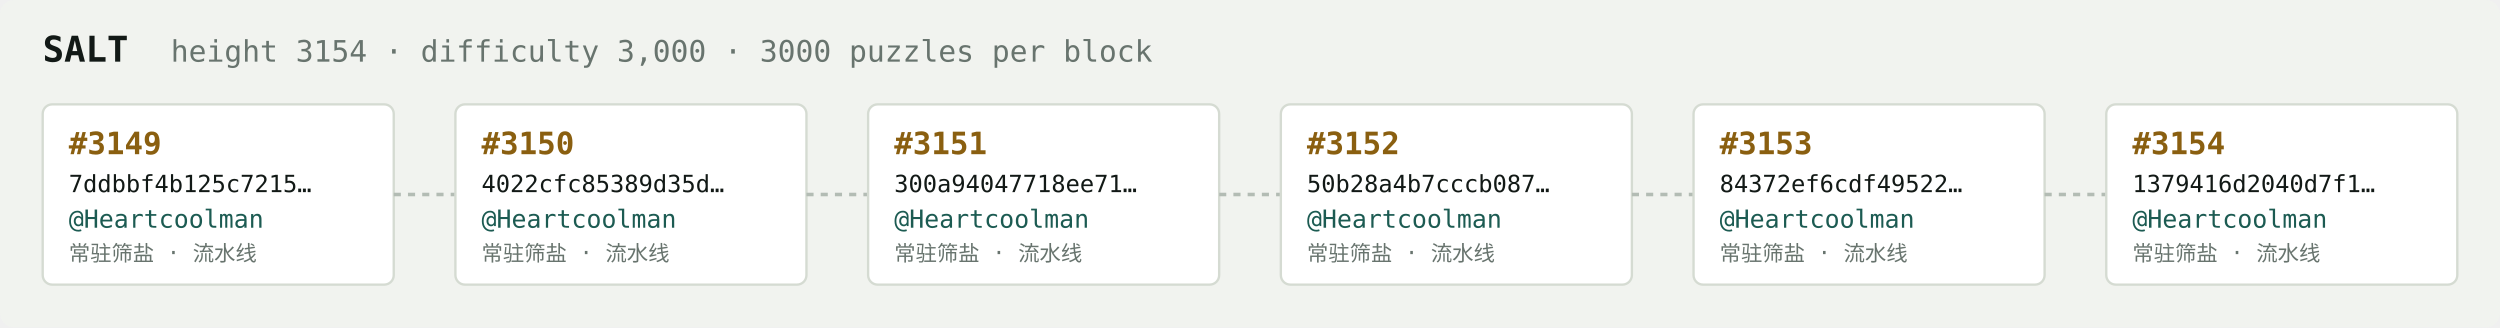
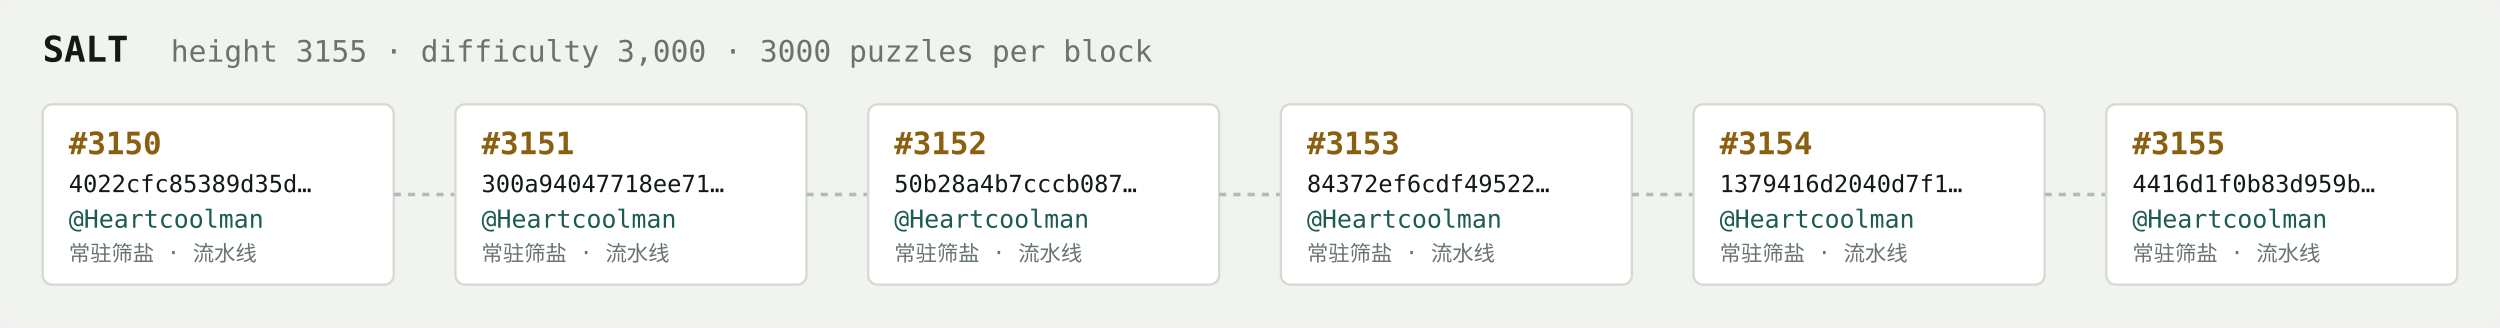
<svg xmlns="http://www.w3.org/2000/svg" width="1054" height="138" viewBox="0 0 1054 138" font-family="ui-monospace,SFMono-Regular,Menlo,monospace">
  <rect fill="#f1f3ef" width="1054" height="138" rx="6" />
  <text x="18" y="26" fill="#121916" font-size="15" font-weight="700">SALT</text>
-   <text x="72" y="26" fill="#68746e" font-size="12.5">height 3154 · difficulty 3,000 · 3000 puzzles per block</text>
+   <text x="72" y="26" fill="#68746e" font-size="12.5">height 3155 · difficulty 3,000 · 3000 puzzles per block</text>
  <rect x="18" y="44" width="148" height="76" rx="4" fill="#ffffff" stroke="#d5dbd2" stroke-width="1" />
-   <text x="29" y="65" fill="#8a5f10" font-size="13" font-weight="700">#3149</text>
-   <text x="29" y="81" fill="#121916" font-size="10">7ddbbf4b125c7215…</text>
+   <text x="29" y="65" fill="#8a5f10" font-size="13" font-weight="700">#3150</text>
+   <text x="29" y="81" fill="#121916" font-size="10">4022cfc85389d35d…</text>
  <text x="29" y="96" fill="#1c5b52" font-size="10.5">@Heartcoolman</text>
  <text x="29" y="110" fill="#68746e" font-size="9">常驻筛盐 · 流水线</text>
  <line x1="166" y1="82.0" x2="192" y2="82.0" stroke="#b3bcb4" stroke-width="1.5" stroke-dasharray="3 3" />
  <rect x="192" y="44" width="148" height="76" rx="4" fill="#ffffff" stroke="#d5dbd2" stroke-width="1" />
-   <text x="203" y="65" fill="#8a5f10" font-size="13" font-weight="700">#3150</text>
-   <text x="203" y="81" fill="#121916" font-size="10">4022cfc85389d35d…</text>
+   <text x="203" y="65" fill="#8a5f10" font-size="13" font-weight="700">#3151</text>
+   <text x="203" y="81" fill="#121916" font-size="10">300a94047718ee71…</text>
  <text x="203" y="96" fill="#1c5b52" font-size="10.5">@Heartcoolman</text>
  <text x="203" y="110" fill="#68746e" font-size="9">常驻筛盐 · 流水线</text>
  <line x1="340" y1="82.0" x2="366" y2="82.0" stroke="#b3bcb4" stroke-width="1.5" stroke-dasharray="3 3" />
  <rect x="366" y="44" width="148" height="76" rx="4" fill="#ffffff" stroke="#d5dbd2" stroke-width="1" />
-   <text x="377" y="65" fill="#8a5f10" font-size="13" font-weight="700">#3151</text>
-   <text x="377" y="81" fill="#121916" font-size="10">300a94047718ee71…</text>
+   <text x="377" y="65" fill="#8a5f10" font-size="13" font-weight="700">#3152</text>
+   <text x="377" y="81" fill="#121916" font-size="10">50b28a4b7cccb087…</text>
  <text x="377" y="96" fill="#1c5b52" font-size="10.5">@Heartcoolman</text>
  <text x="377" y="110" fill="#68746e" font-size="9">常驻筛盐 · 流水线</text>
  <line x1="514" y1="82.0" x2="540" y2="82.0" stroke="#b3bcb4" stroke-width="1.5" stroke-dasharray="3 3" />
  <rect x="540" y="44" width="148" height="76" rx="4" fill="#ffffff" stroke="#d5dbd2" stroke-width="1" />
-   <text x="551" y="65" fill="#8a5f10" font-size="13" font-weight="700">#3152</text>
-   <text x="551" y="81" fill="#121916" font-size="10">50b28a4b7cccb087…</text>
+   <text x="551" y="65" fill="#8a5f10" font-size="13" font-weight="700">#3153</text>
+   <text x="551" y="81" fill="#121916" font-size="10">84372ef6cdf49522…</text>
  <text x="551" y="96" fill="#1c5b52" font-size="10.5">@Heartcoolman</text>
  <text x="551" y="110" fill="#68746e" font-size="9">常驻筛盐 · 流水线</text>
  <line x1="688" y1="82.0" x2="714" y2="82.0" stroke="#b3bcb4" stroke-width="1.5" stroke-dasharray="3 3" />
  <rect x="714" y="44" width="148" height="76" rx="4" fill="#ffffff" stroke="#d5dbd2" stroke-width="1" />
-   <text x="725" y="65" fill="#8a5f10" font-size="13" font-weight="700">#3153</text>
-   <text x="725" y="81" fill="#121916" font-size="10">84372ef6cdf49522…</text>
+   <text x="725" y="65" fill="#8a5f10" font-size="13" font-weight="700">#3154</text>
+   <text x="725" y="81" fill="#121916" font-size="10">1379416d2040d7f1…</text>
  <text x="725" y="96" fill="#1c5b52" font-size="10.5">@Heartcoolman</text>
  <text x="725" y="110" fill="#68746e" font-size="9">常驻筛盐 · 流水线</text>
  <line x1="862" y1="82.0" x2="888" y2="82.0" stroke="#b3bcb4" stroke-width="1.5" stroke-dasharray="3 3" />
  <rect x="888" y="44" width="148" height="76" rx="4" fill="#ffffff" stroke="#d5dbd2" stroke-width="1" />
-   <text x="899" y="65" fill="#8a5f10" font-size="13" font-weight="700">#3154</text>
-   <text x="899" y="81" fill="#121916" font-size="10">1379416d2040d7f1…</text>
+   <text x="899" y="65" fill="#8a5f10" font-size="13" font-weight="700">#3155</text>
+   <text x="899" y="81" fill="#121916" font-size="10">4416d1f0b83d959b…</text>
  <text x="899" y="96" fill="#1c5b52" font-size="10.5">@Heartcoolman</text>
  <text x="899" y="110" fill="#68746e" font-size="9">常驻筛盐 · 流水线</text>
</svg>
